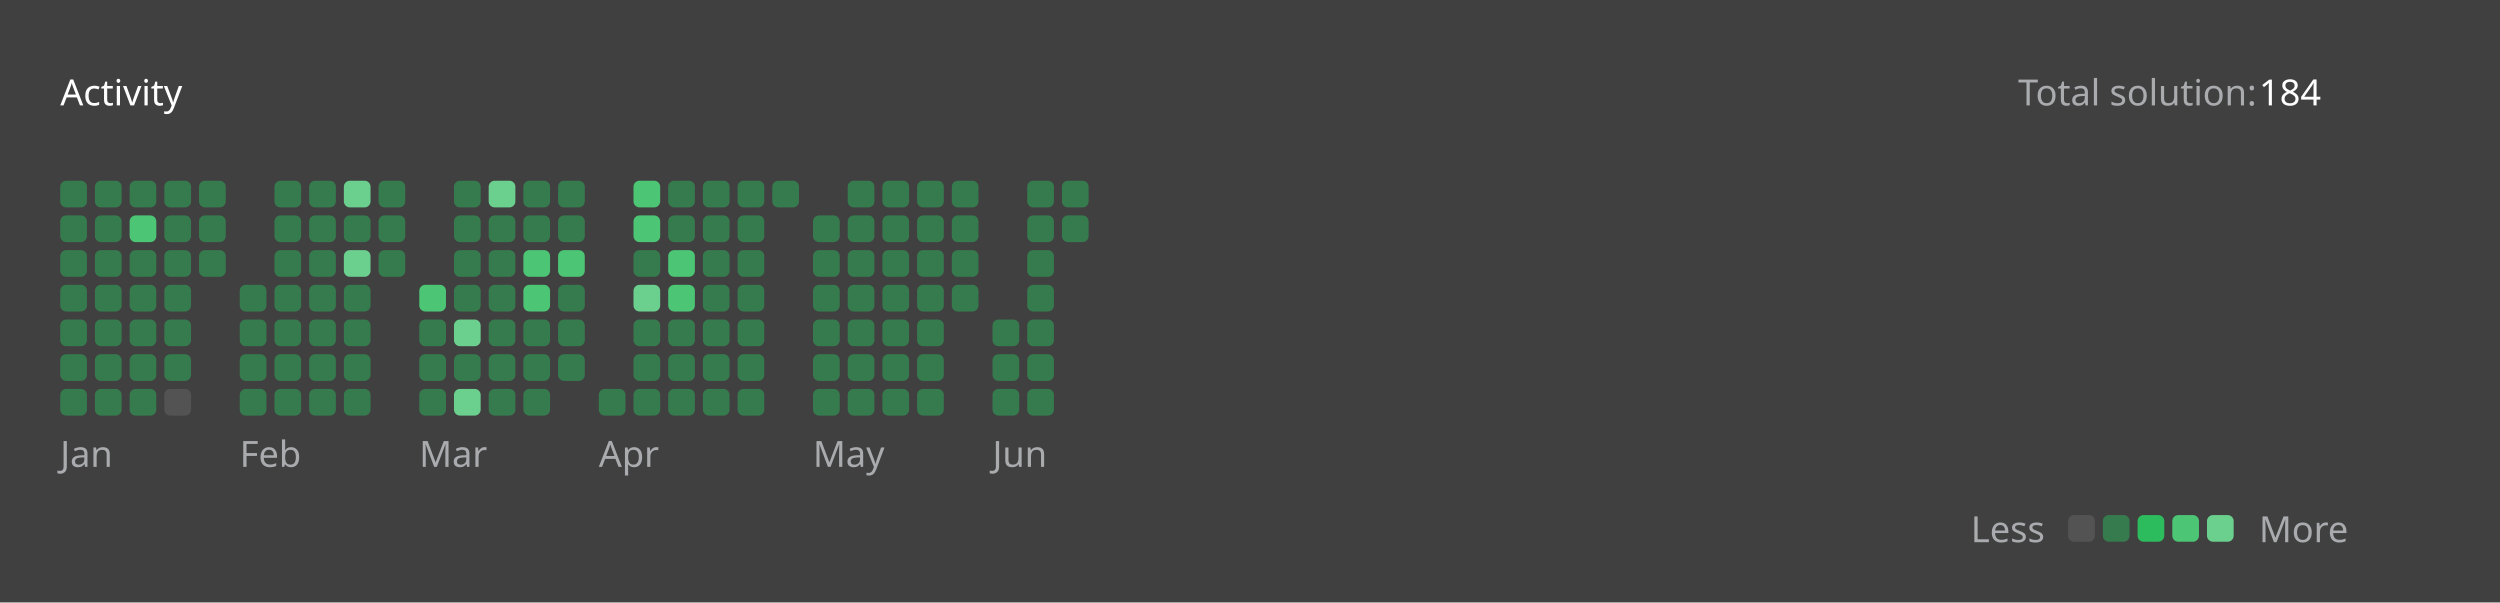
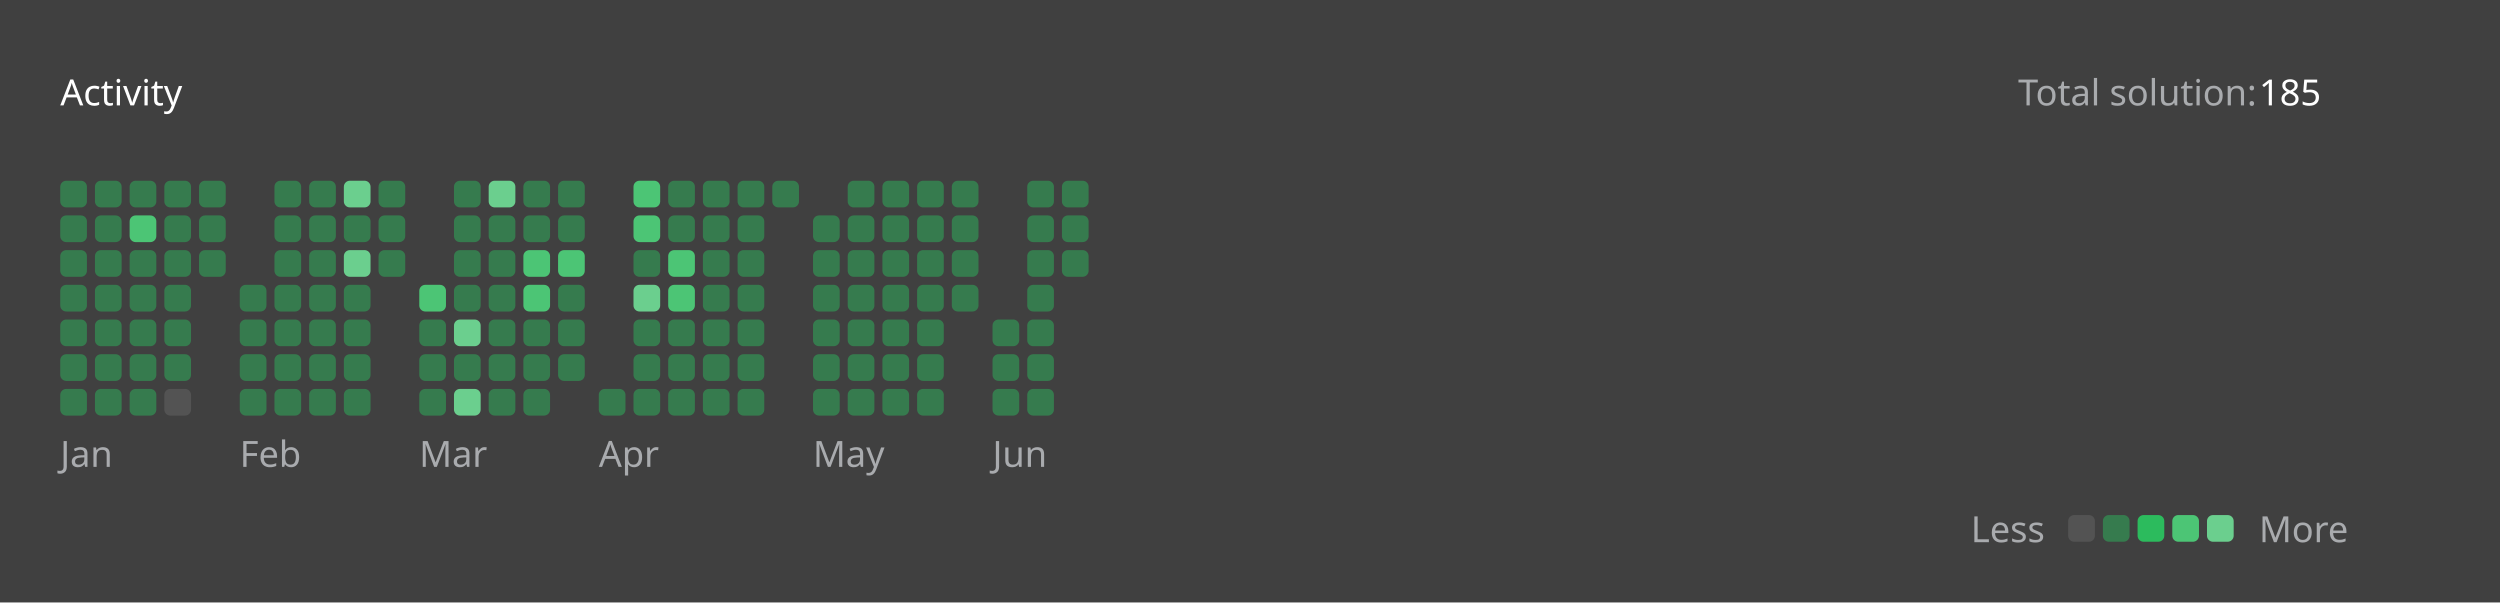
<svg xmlns="http://www.w3.org/2000/svg" version="1.1" height="200" width="830" viewBox="0 0 830 200">
  <style>*{font-family: "Segoe UI", Tahoma, Geneva, Verdana, sans-serif;}</style>
  <style>.title{font-weight: 500;font-size: 1rem;}</style>
  <style>.rotate-90{transform: rotate(-90deg);transform-origin: center;transform-box: fill-box;}</style>
  <style>.state{font-size: .75rem;}</style>
  <style>.light{color: #ffffff;fill: #ffffff;}</style>
  <style>.light-gray{color: #eff2f699;fill: #eff2f699;}</style>
  <style>.dark-gray{color: #ebebf54d;fill: #ebebf54d;}</style>
  <style>.gray{color: #747474;fill: #747474;}</style>
  <style>.orange{color: #ffa116;fill: #ffa116;}</style>
  <style>.background{color: #404040;fill: #404040;}</style>
  <style>.level-1-block{fill: #ffffff1a;}</style>
  <style>.level-2-block{fill: #2cb55d80;}</style>
  <style>.level-3-block{fill: #2cbb5dff;}</style>
  <style>.level-4-block{fill: #4cc575ff;}</style>
  <style>.level-5-block{fill: #6bcf8eff;}</style>
  <rect fill="#404040" x="0" y="0" width="830" height="200" rx="0.5rem" />
  <g text-anchor="start" text-decoration="1" class="title">
    <text x="20" y="35">
      <tspan class="light">Activity</tspan>
      <tspan class="orange" />
    </text>
  </g>
  <g class="state">
    <text x="670" y="35" class="light-gray"> Total solution: </text>
-     <text x="750" y="35" class="light"> 184 </text>
+     <text x="750" y="35" class="light"> 185 </text>
    <text x="678.88" y="180" class="light-gray" text-anchor="end">Less</text>
    <rect x="686.64" y="171" width="8.86" height="8.86" rx="2" ry="2" class="level-1-block" />
    <rect x="698.16" y="171" width="8.86" height="8.86" rx="2" ry="2" class="level-2-block" />
    <rect x="709.68" y="171" width="8.86" height="8.86" rx="2" ry="2" class="level-3-block" />
    <rect x="721.2" y="171" width="8.86" height="8.86" rx="2" ry="2" class="level-4-block" />
    <rect x="732.72" y="171" width="8.86" height="8.86" rx="2" ry="2" class="level-5-block" />
    <text x="750" y="180" class="light-gray">More</text>
  </g>
  <g x="20" y="60">
    <g x="20" y="60">
      <g x="20.0" y="60">
        <rect x="20.0" y="60.0" width="8.86" height="8.86" rx="2" ry="2" class="level-2-block" />
        <rect x="20.0" y="71.52" width="8.86" height="8.86" rx="2" ry="2" class="level-2-block" />
        <rect x="20.0" y="83.04" width="8.86" height="8.86" rx="2" ry="2" class="level-2-block" />
        <rect x="20.0" y="94.56" width="8.86" height="8.86" rx="2" ry="2" class="level-2-block" />
        <rect x="20.0" y="106.08" width="8.86" height="8.86" rx="2" ry="2" class="level-2-block" />
        <rect x="20.0" y="117.6" width="8.86" height="8.86" rx="2" ry="2" class="level-2-block" />
        <rect x="20.0" y="129.12" width="8.86" height="8.86" rx="2" ry="2" class="level-2-block" />
      </g>
      <g x="31.52" y="60">
        <rect x="31.52" y="60.0" width="8.86" height="8.86" rx="2" ry="2" class="level-2-block" />
        <rect x="31.52" y="71.52" width="8.86" height="8.86" rx="2" ry="2" class="level-2-block" />
        <rect x="31.52" y="83.04" width="8.86" height="8.86" rx="2" ry="2" class="level-2-block" />
        <rect x="31.52" y="94.56" width="8.86" height="8.86" rx="2" ry="2" class="level-2-block" />
        <rect x="31.52" y="106.08" width="8.86" height="8.86" rx="2" ry="2" class="level-2-block" />
        <rect x="31.52" y="117.6" width="8.86" height="8.86" rx="2" ry="2" class="level-2-block" />
        <rect x="31.52" y="129.12" width="8.86" height="8.86" rx="2" ry="2" class="level-2-block" />
      </g>
      <g x="43.04" y="60">
        <rect x="43.04" y="60.0" width="8.86" height="8.86" rx="2" ry="2" class="level-2-block" />
        <rect x="43.04" y="71.52" width="8.86" height="8.86" rx="2" ry="2" class="level-4-block" />
        <rect x="43.04" y="83.04" width="8.86" height="8.86" rx="2" ry="2" class="level-2-block" />
        <rect x="43.04" y="94.56" width="8.86" height="8.86" rx="2" ry="2" class="level-2-block" />
        <rect x="43.04" y="106.08" width="8.86" height="8.86" rx="2" ry="2" class="level-2-block" />
        <rect x="43.04" y="117.6" width="8.86" height="8.86" rx="2" ry="2" class="level-2-block" />
        <rect x="43.04" y="129.12" width="8.86" height="8.86" rx="2" ry="2" class="level-2-block" />
      </g>
      <g x="54.56" y="60">
        <rect x="54.56" y="60.0" width="8.86" height="8.86" rx="2" ry="2" class="level-2-block" />
        <rect x="54.56" y="71.52" width="8.86" height="8.86" rx="2" ry="2" class="level-2-block" />
        <rect x="54.56" y="83.04" width="8.86" height="8.86" rx="2" ry="2" class="level-2-block" />
        <rect x="54.56" y="94.56" width="8.86" height="8.86" rx="2" ry="2" class="level-2-block" />
        <rect x="54.56" y="106.08" width="8.86" height="8.86" rx="2" ry="2" class="level-2-block" />
        <rect x="54.56" y="117.6" width="8.86" height="8.86" rx="2" ry="2" class="level-2-block" />
        <rect x="54.56" y="129.12" width="8.86" height="8.86" rx="2" ry="2" class="level-1-block" />
      </g>
      <g x="66.08" y="60">
        <rect x="66.08" y="60.0" width="8.86" height="8.86" rx="2" ry="2" class="level-2-block" />
        <rect x="66.08" y="71.52" width="8.86" height="8.86" rx="2" ry="2" class="level-2-block" />
        <rect x="66.08" y="83.04" width="8.86" height="8.86" rx="2" ry="2" class="level-2-block" />
      </g>
      <text x="20.0" y="155" class="light-gray state">Jan</text>
    </g>
  </g>
  <g x="79.6" y="60">
    <g x="79.6" y="60">
      <g x="79.6" y="60">
        <rect x="79.6" y="94.56" width="8.86" height="8.86" rx="2" ry="2" class="level-2-block" />
        <rect x="79.6" y="106.08" width="8.86" height="8.86" rx="2" ry="2" class="level-2-block" />
        <rect x="79.6" y="117.6" width="8.86" height="8.86" rx="2" ry="2" class="level-2-block" />
        <rect x="79.6" y="129.12" width="8.86" height="8.86" rx="2" ry="2" class="level-2-block" />
      </g>
      <g x="91.12" y="60">
        <rect x="91.12" y="60.0" width="8.86" height="8.86" rx="2" ry="2" class="level-2-block" />
        <rect x="91.12" y="71.52" width="8.86" height="8.86" rx="2" ry="2" class="level-2-block" />
        <rect x="91.12" y="83.04" width="8.86" height="8.86" rx="2" ry="2" class="level-2-block" />
        <rect x="91.12" y="94.56" width="8.86" height="8.86" rx="2" ry="2" class="level-2-block" />
        <rect x="91.12" y="106.08" width="8.86" height="8.86" rx="2" ry="2" class="level-2-block" />
        <rect x="91.12" y="117.6" width="8.86" height="8.86" rx="2" ry="2" class="level-2-block" />
        <rect x="91.12" y="129.12" width="8.86" height="8.86" rx="2" ry="2" class="level-2-block" />
      </g>
      <g x="102.64" y="60">
        <rect x="102.64" y="60.0" width="8.86" height="8.86" rx="2" ry="2" class="level-2-block" />
        <rect x="102.64" y="71.52" width="8.86" height="8.86" rx="2" ry="2" class="level-2-block" />
        <rect x="102.64" y="83.04" width="8.86" height="8.86" rx="2" ry="2" class="level-2-block" />
        <rect x="102.64" y="94.56" width="8.86" height="8.86" rx="2" ry="2" class="level-2-block" />
        <rect x="102.64" y="106.08" width="8.86" height="8.86" rx="2" ry="2" class="level-2-block" />
        <rect x="102.64" y="117.6" width="8.86" height="8.86" rx="2" ry="2" class="level-2-block" />
        <rect x="102.64" y="129.12" width="8.86" height="8.86" rx="2" ry="2" class="level-2-block" />
      </g>
      <g x="114.16" y="60">
        <rect x="114.16" y="60.0" width="8.86" height="8.86" rx="2" ry="2" class="level-5-block" />
        <rect x="114.16" y="71.52" width="8.86" height="8.86" rx="2" ry="2" class="level-2-block" />
        <rect x="114.16" y="83.04" width="8.86" height="8.86" rx="2" ry="2" class="level-5-block" />
        <rect x="114.16" y="94.56" width="8.86" height="8.86" rx="2" ry="2" class="level-2-block" />
        <rect x="114.16" y="106.08" width="8.86" height="8.86" rx="2" ry="2" class="level-2-block" />
        <rect x="114.16" y="117.6" width="8.86" height="8.86" rx="2" ry="2" class="level-2-block" />
        <rect x="114.16" y="129.12" width="8.86" height="8.86" rx="2" ry="2" class="level-2-block" />
      </g>
      <g x="125.68" y="60">
        <rect x="125.68" y="60.0" width="8.86" height="8.86" rx="2" ry="2" class="level-2-block" />
        <rect x="125.68" y="71.52" width="8.86" height="8.86" rx="2" ry="2" class="level-2-block" />
        <rect x="125.68" y="83.04" width="8.86" height="8.86" rx="2" ry="2" class="level-2-block" />
      </g>
      <text x="79.6" y="155" class="light-gray state">Feb</text>
    </g>
  </g>
  <g x="139.2" y="60">
    <g x="139.2" y="60">
      <g x="139.2" y="60">
        <rect x="139.2" y="94.56" width="8.86" height="8.86" rx="2" ry="2" class="level-4-block" />
        <rect x="139.2" y="106.08" width="8.86" height="8.86" rx="2" ry="2" class="level-2-block" />
        <rect x="139.2" y="117.6" width="8.86" height="8.86" rx="2" ry="2" class="level-2-block" />
        <rect x="139.2" y="129.12" width="8.86" height="8.86" rx="2" ry="2" class="level-2-block" />
      </g>
      <g x="150.72" y="60">
        <rect x="150.72" y="60.0" width="8.86" height="8.86" rx="2" ry="2" class="level-2-block" />
        <rect x="150.72" y="71.52" width="8.86" height="8.86" rx="2" ry="2" class="level-2-block" />
        <rect x="150.72" y="83.04" width="8.86" height="8.86" rx="2" ry="2" class="level-2-block" />
        <rect x="150.72" y="94.56" width="8.86" height="8.86" rx="2" ry="2" class="level-2-block" />
        <rect x="150.72" y="106.08" width="8.86" height="8.86" rx="2" ry="2" class="level-5-block" />
        <rect x="150.72" y="117.6" width="8.86" height="8.86" rx="2" ry="2" class="level-2-block" />
        <rect x="150.72" y="129.12" width="8.86" height="8.86" rx="2" ry="2" class="level-5-block" />
      </g>
      <g x="162.24" y="60">
        <rect x="162.24" y="60.0" width="8.86" height="8.86" rx="2" ry="2" class="level-5-block" />
        <rect x="162.24" y="71.52" width="8.86" height="8.86" rx="2" ry="2" class="level-2-block" />
        <rect x="162.24" y="83.04" width="8.86" height="8.86" rx="2" ry="2" class="level-2-block" />
        <rect x="162.24" y="94.56" width="8.86" height="8.86" rx="2" ry="2" class="level-2-block" />
        <rect x="162.24" y="106.08" width="8.86" height="8.86" rx="2" ry="2" class="level-2-block" />
        <rect x="162.24" y="117.6" width="8.86" height="8.86" rx="2" ry="2" class="level-2-block" />
        <rect x="162.24" y="129.12" width="8.86" height="8.86" rx="2" ry="2" class="level-2-block" />
      </g>
      <g x="173.76" y="60">
        <rect x="173.76" y="60.0" width="8.86" height="8.86" rx="2" ry="2" class="level-2-block" />
        <rect x="173.76" y="71.52" width="8.86" height="8.86" rx="2" ry="2" class="level-2-block" />
        <rect x="173.76" y="83.04" width="8.86" height="8.86" rx="2" ry="2" class="level-4-block" />
        <rect x="173.76" y="94.56" width="8.86" height="8.86" rx="2" ry="2" class="level-4-block" />
        <rect x="173.76" y="106.08" width="8.86" height="8.86" rx="2" ry="2" class="level-2-block" />
        <rect x="173.76" y="117.6" width="8.86" height="8.86" rx="2" ry="2" class="level-2-block" />
        <rect x="173.76" y="129.12" width="8.86" height="8.86" rx="2" ry="2" class="level-2-block" />
      </g>
      <g x="185.28" y="60">
        <rect x="185.28" y="60.0" width="8.86" height="8.86" rx="2" ry="2" class="level-2-block" />
        <rect x="185.28" y="71.52" width="8.86" height="8.86" rx="2" ry="2" class="level-2-block" />
        <rect x="185.28" y="83.04" width="8.86" height="8.86" rx="2" ry="2" class="level-4-block" />
        <rect x="185.28" y="94.56" width="8.86" height="8.86" rx="2" ry="2" class="level-2-block" />
        <rect x="185.28" y="106.08" width="8.86" height="8.86" rx="2" ry="2" class="level-2-block" />
        <rect x="185.28" y="117.6" width="8.86" height="8.86" rx="2" ry="2" class="level-2-block" />
      </g>
      <text x="139.2" y="155" class="light-gray state">Mar</text>
    </g>
  </g>
  <g x="198.8" y="60">
    <g x="198.8" y="60">
      <g x="198.8" y="60">
        <rect x="198.8" y="129.12" width="8.86" height="8.86" rx="2" ry="2" class="level-2-block" />
      </g>
      <g x="210.32" y="60">
        <rect x="210.32" y="60.0" width="8.86" height="8.86" rx="2" ry="2" class="level-4-block" />
        <rect x="210.32" y="71.52" width="8.86" height="8.86" rx="2" ry="2" class="level-4-block" />
        <rect x="210.32" y="83.04" width="8.86" height="8.86" rx="2" ry="2" class="level-2-block" />
        <rect x="210.32" y="94.56" width="8.86" height="8.86" rx="2" ry="2" class="level-5-block" />
        <rect x="210.32" y="106.08" width="8.86" height="8.86" rx="2" ry="2" class="level-2-block" />
        <rect x="210.32" y="117.6" width="8.86" height="8.86" rx="2" ry="2" class="level-2-block" />
        <rect x="210.32" y="129.12" width="8.86" height="8.86" rx="2" ry="2" class="level-2-block" />
      </g>
      <g x="221.84" y="60">
        <rect x="221.84" y="60.0" width="8.86" height="8.86" rx="2" ry="2" class="level-2-block" />
        <rect x="221.84" y="71.52" width="8.86" height="8.86" rx="2" ry="2" class="level-2-block" />
        <rect x="221.84" y="83.04" width="8.86" height="8.86" rx="2" ry="2" class="level-4-block" />
        <rect x="221.84" y="94.56" width="8.86" height="8.86" rx="2" ry="2" class="level-4-block" />
        <rect x="221.84" y="106.08" width="8.86" height="8.86" rx="2" ry="2" class="level-2-block" />
        <rect x="221.84" y="117.6" width="8.86" height="8.86" rx="2" ry="2" class="level-2-block" />
        <rect x="221.84" y="129.12" width="8.86" height="8.86" rx="2" ry="2" class="level-2-block" />
      </g>
      <g x="233.36" y="60">
        <rect x="233.36" y="60.0" width="8.86" height="8.86" rx="2" ry="2" class="level-2-block" />
        <rect x="233.36" y="71.52" width="8.86" height="8.86" rx="2" ry="2" class="level-2-block" />
        <rect x="233.36" y="83.04" width="8.86" height="8.86" rx="2" ry="2" class="level-2-block" />
        <rect x="233.36" y="94.56" width="8.86" height="8.86" rx="2" ry="2" class="level-2-block" />
        <rect x="233.36" y="106.08" width="8.86" height="8.86" rx="2" ry="2" class="level-2-block" />
        <rect x="233.36" y="117.6" width="8.86" height="8.86" rx="2" ry="2" class="level-2-block" />
        <rect x="233.36" y="129.12" width="8.86" height="8.86" rx="2" ry="2" class="level-2-block" />
      </g>
      <g x="244.88" y="60">
        <rect x="244.88" y="60.0" width="8.86" height="8.86" rx="2" ry="2" class="level-2-block" />
        <rect x="244.88" y="71.52" width="8.86" height="8.86" rx="2" ry="2" class="level-2-block" />
        <rect x="244.88" y="83.04" width="8.86" height="8.86" rx="2" ry="2" class="level-2-block" />
        <rect x="244.88" y="94.56" width="8.86" height="8.86" rx="2" ry="2" class="level-2-block" />
        <rect x="244.88" y="106.08" width="8.86" height="8.86" rx="2" ry="2" class="level-2-block" />
        <rect x="244.88" y="117.6" width="8.86" height="8.86" rx="2" ry="2" class="level-2-block" />
        <rect x="244.88" y="129.12" width="8.86" height="8.86" rx="2" ry="2" class="level-2-block" />
      </g>
      <g x="256.4" y="60">
        <rect x="256.4" y="60.0" width="8.86" height="8.86" rx="2" ry="2" class="level-2-block" />
      </g>
      <text x="198.8" y="155" class="light-gray state">Apr</text>
    </g>
  </g>
  <g x="269.92" y="60">
    <g x="269.92" y="60">
      <g x="269.92" y="60">
        <rect x="269.92" y="71.52" width="8.86" height="8.86" rx="2" ry="2" class="level-2-block" />
        <rect x="269.92" y="83.04" width="8.86" height="8.86" rx="2" ry="2" class="level-2-block" />
        <rect x="269.92" y="94.56" width="8.86" height="8.86" rx="2" ry="2" class="level-2-block" />
        <rect x="269.92" y="106.08" width="8.86" height="8.86" rx="2" ry="2" class="level-2-block" />
        <rect x="269.92" y="117.6" width="8.86" height="8.86" rx="2" ry="2" class="level-2-block" />
        <rect x="269.92" y="129.12" width="8.86" height="8.86" rx="2" ry="2" class="level-2-block" />
      </g>
      <g x="281.44" y="60">
        <rect x="281.44" y="60.0" width="8.86" height="8.86" rx="2" ry="2" class="level-2-block" />
        <rect x="281.44" y="71.52" width="8.86" height="8.86" rx="2" ry="2" class="level-2-block" />
        <rect x="281.44" y="83.04" width="8.86" height="8.86" rx="2" ry="2" class="level-2-block" />
        <rect x="281.44" y="94.56" width="8.86" height="8.86" rx="2" ry="2" class="level-2-block" />
        <rect x="281.44" y="106.08" width="8.86" height="8.86" rx="2" ry="2" class="level-2-block" />
        <rect x="281.44" y="117.6" width="8.86" height="8.86" rx="2" ry="2" class="level-2-block" />
        <rect x="281.44" y="129.12" width="8.86" height="8.86" rx="2" ry="2" class="level-2-block" />
      </g>
      <g x="292.96" y="60">
        <rect x="292.96" y="60.0" width="8.86" height="8.86" rx="2" ry="2" class="level-2-block" />
        <rect x="292.96" y="71.52" width="8.86" height="8.86" rx="2" ry="2" class="level-2-block" />
        <rect x="292.96" y="83.04" width="8.86" height="8.86" rx="2" ry="2" class="level-2-block" />
        <rect x="292.96" y="94.56" width="8.86" height="8.86" rx="2" ry="2" class="level-2-block" />
        <rect x="292.96" y="106.08" width="8.86" height="8.86" rx="2" ry="2" class="level-2-block" />
        <rect x="292.96" y="117.6" width="8.86" height="8.86" rx="2" ry="2" class="level-2-block" />
        <rect x="292.96" y="129.12" width="8.86" height="8.86" rx="2" ry="2" class="level-2-block" />
      </g>
      <g x="304.48" y="60">
        <rect x="304.48" y="60.0" width="8.86" height="8.86" rx="2" ry="2" class="level-2-block" />
        <rect x="304.48" y="71.52" width="8.86" height="8.86" rx="2" ry="2" class="level-2-block" />
        <rect x="304.48" y="83.04" width="8.86" height="8.86" rx="2" ry="2" class="level-2-block" />
        <rect x="304.48" y="94.56" width="8.86" height="8.86" rx="2" ry="2" class="level-2-block" />
        <rect x="304.48" y="106.08" width="8.86" height="8.86" rx="2" ry="2" class="level-2-block" />
        <rect x="304.48" y="117.6" width="8.86" height="8.86" rx="2" ry="2" class="level-2-block" />
        <rect x="304.48" y="129.12" width="8.86" height="8.86" rx="2" ry="2" class="level-2-block" />
      </g>
      <g x="316" y="60">
        <rect x="316" y="60.0" width="8.86" height="8.86" rx="2" ry="2" class="level-2-block" />
        <rect x="316" y="71.52" width="8.86" height="8.86" rx="2" ry="2" class="level-2-block" />
        <rect x="316" y="83.04" width="8.86" height="8.86" rx="2" ry="2" class="level-2-block" />
        <rect x="316" y="94.56" width="8.86" height="8.86" rx="2" ry="2" class="level-2-block" />
      </g>
      <text x="269.92" y="155" class="light-gray state">May</text>
    </g>
  </g>
  <g x="329.52" y="60">
    <g x="329.52" y="60">
      <g x="329.52" y="60">
        <rect x="329.52" y="106.08" width="8.86" height="8.86" rx="2" ry="2" class="level-2-block" />
        <rect x="329.52" y="117.6" width="8.86" height="8.86" rx="2" ry="2" class="level-2-block" />
        <rect x="329.52" y="129.12" width="8.86" height="8.86" rx="2" ry="2" class="level-2-block" />
      </g>
      <g x="341.04" y="60">
        <rect x="341.04" y="60.0" width="8.86" height="8.86" rx="2" ry="2" class="level-2-block" />
        <rect x="341.04" y="71.52" width="8.86" height="8.86" rx="2" ry="2" class="level-2-block" />
        <rect x="341.04" y="83.04" width="8.86" height="8.86" rx="2" ry="2" class="level-2-block" />
        <rect x="341.04" y="94.56" width="8.86" height="8.86" rx="2" ry="2" class="level-2-block" />
        <rect x="341.04" y="106.08" width="8.86" height="8.86" rx="2" ry="2" class="level-2-block" />
        <rect x="341.04" y="117.6" width="8.86" height="8.86" rx="2" ry="2" class="level-2-block" />
        <rect x="341.04" y="129.12" width="8.86" height="8.86" rx="2" ry="2" class="level-2-block" />
      </g>
      <g x="352.56" y="60">
        <rect x="352.56" y="60.0" width="8.86" height="8.86" rx="2" ry="2" class="level-2-block" />
        <rect x="352.56" y="71.52" width="8.86" height="8.86" rx="2" ry="2" class="level-2-block" />
+         <rect x="352.56" y="83.04" width="8.86" height="8.86" rx="2" ry="2" class="level-2-block" />
      </g>
      <text x="329.52" y="155" class="light-gray state">Jun</text>
    </g>
  </g>
</svg>
